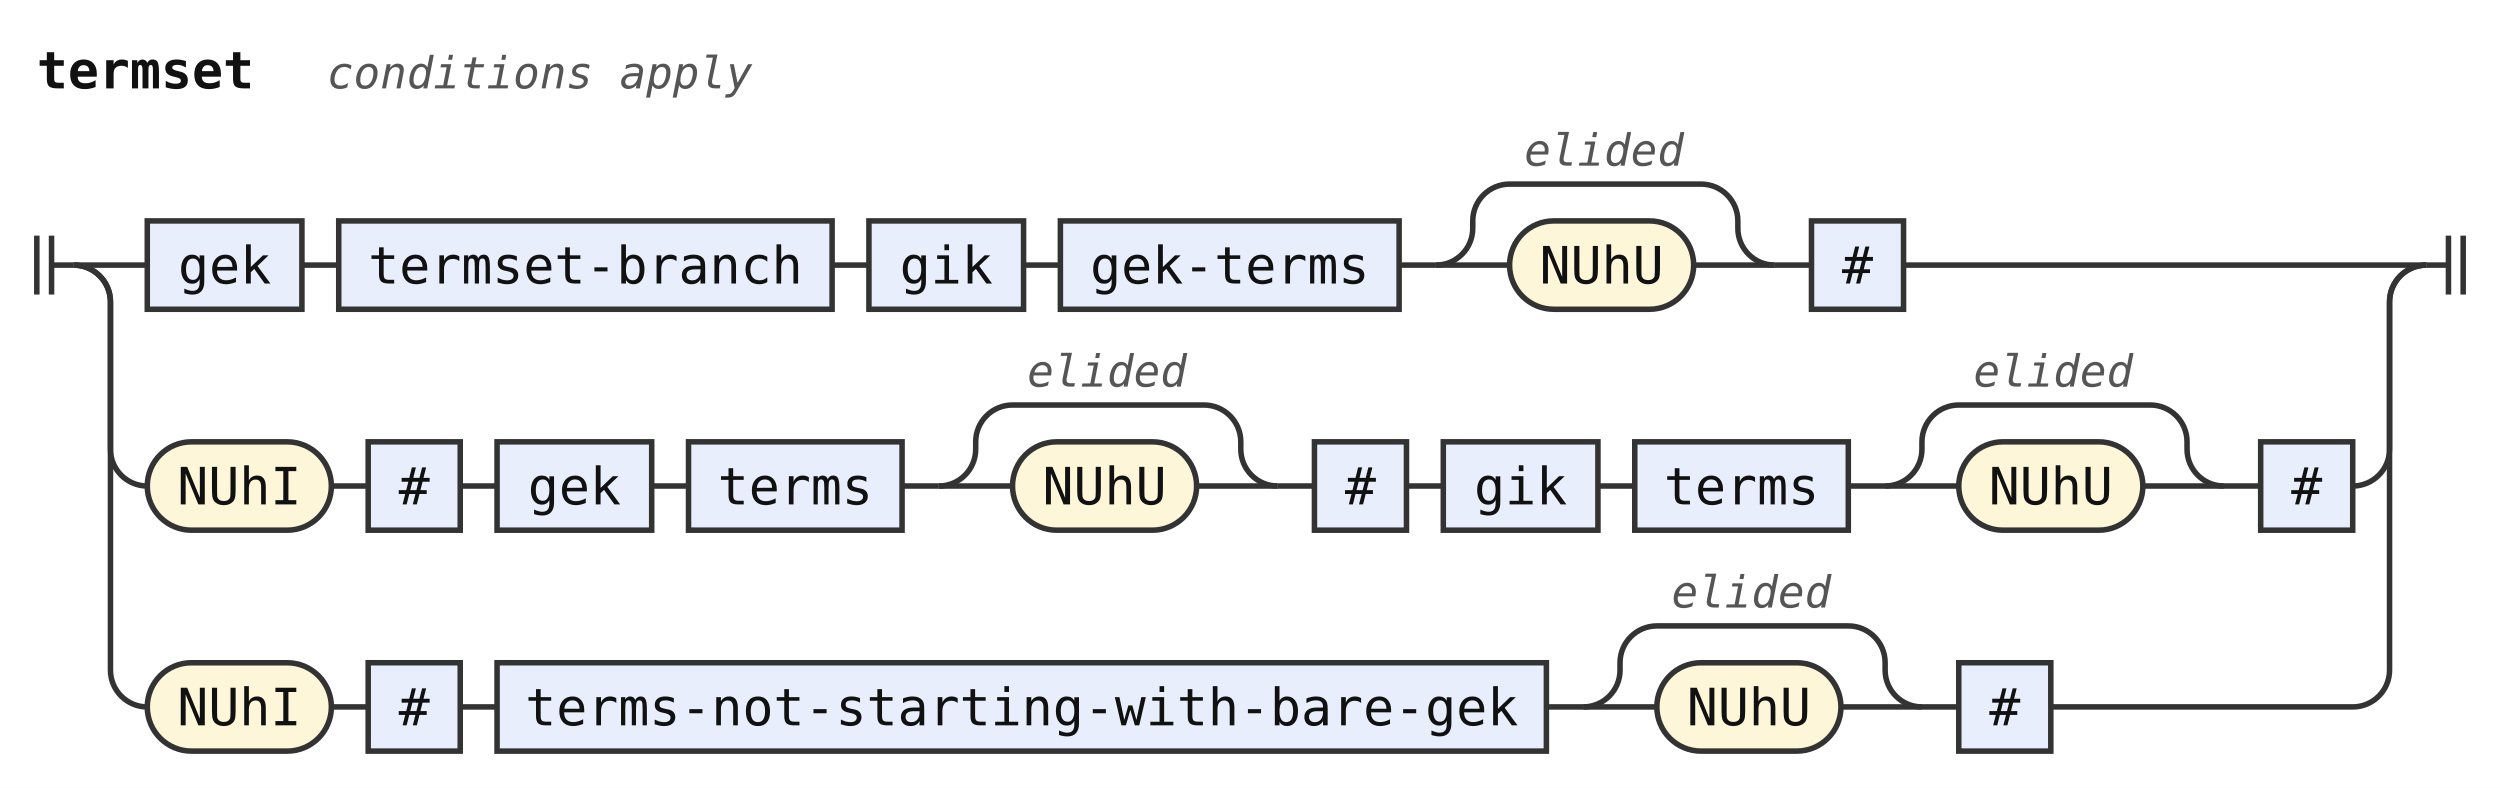
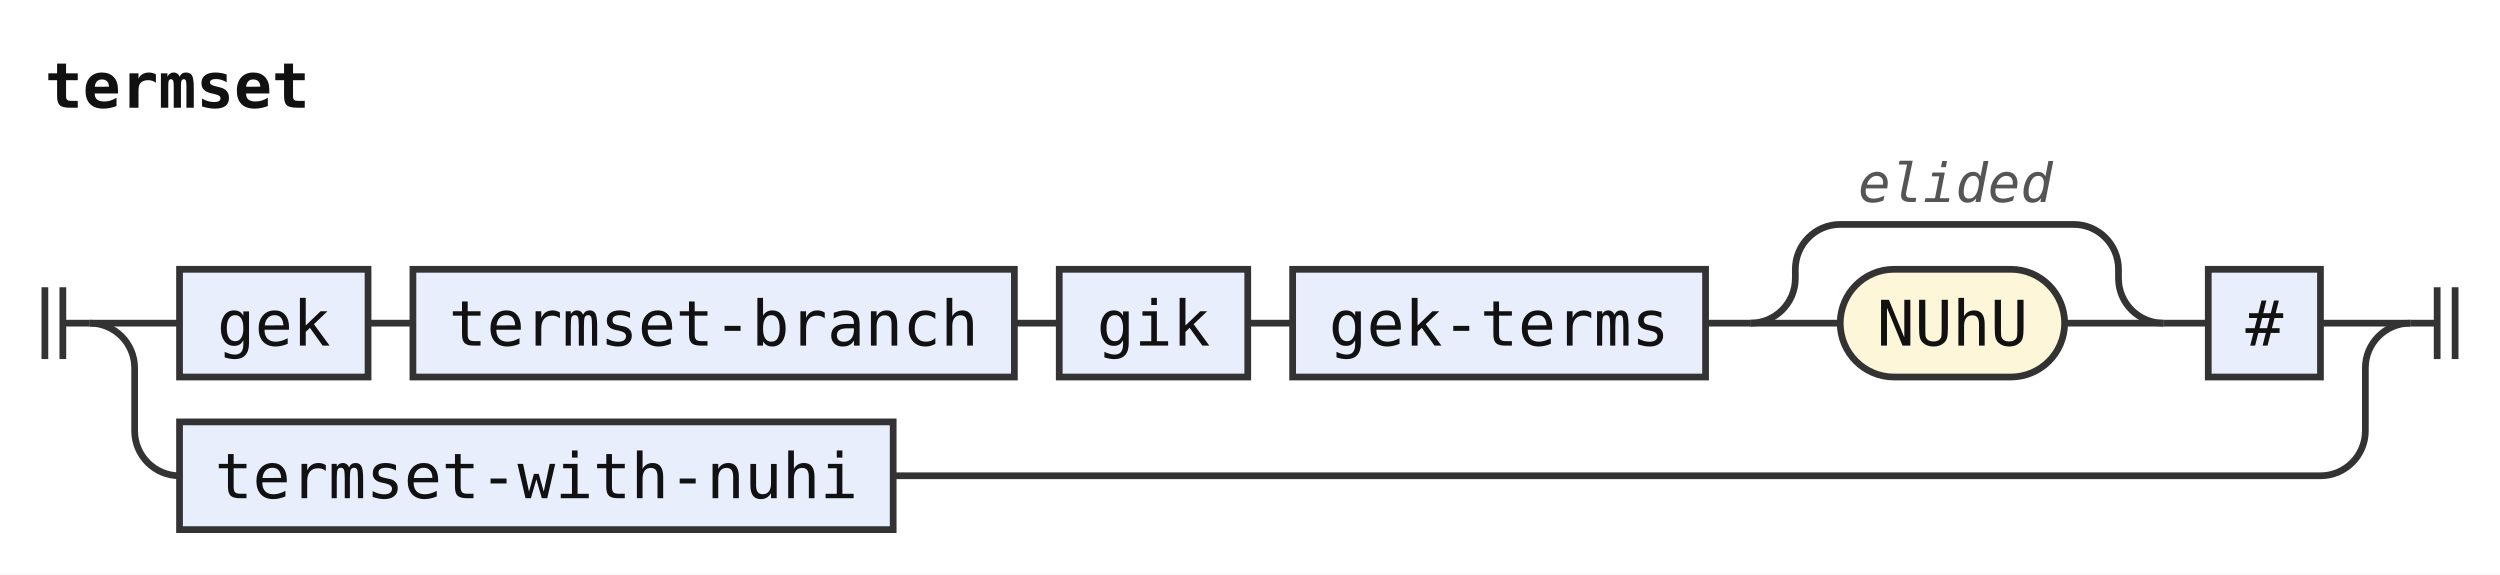
- <svg xmlns="http://www.w3.org/2000/svg" width="679" height="214" viewBox="0 0 679 214" role="img" aria-label="Railroad diagram of the rule termset">
+ <svg xmlns="http://www.w3.org/2000/svg" width="557" height="128" viewBox="0 0 557 128" role="img" aria-label="Railroad diagram of the rule termset">
  <style>path{fill:none;stroke:#333;stroke-width:1.5}.rule rect{fill:#e8eefc;stroke:#333;stroke-width:1.5}.terminal rect{fill:#fdf6d8;stroke:#333;stroke-width:1.5}text{font-family:ui-monospace,SFMono-Regular,Menlo,Consolas,"DejaVu Sans Mono","Liberation Mono",monospace;font-size:14px;fill:#111;text-anchor:middle}text.label{font-size:12px;font-style:italic;fill:#555;text-anchor:start}text.title{font-weight:bold;text-anchor:start}</style>
  <rect width="100%" height="100%" fill="#fff" />
  <text class="title" x="10" y="24" textLength="58.8" lengthAdjust="spacingAndGlyphs">termset</text>
-   <text class="label" x="88.8" y="24" textLength="115.2" lengthAdjust="spacingAndGlyphs">conditions apply</text>
  <path d="M10 64v16m4 -16v16M14 72h6" />
  <path d="M20 72h20" />
  <g class="rule">
    <rect x="40" y="60" width="42" height="24" rx="0" />
    <text x="61" y="77" textLength="25.2" lengthAdjust="spacingAndGlyphs">gek</text>
  </g>
  <path d="M82 72h10" />
  <g class="rule">
    <rect x="92" y="60" width="134" height="24" rx="0" />
    <text x="159" y="77" textLength="117.6" lengthAdjust="spacingAndGlyphs">termset-branch</text>
  </g>
  <path d="M226 72h10" />
  <g class="rule">
    <rect x="236" y="60" width="42" height="24" rx="0" />
    <text x="257" y="77" textLength="25.2" lengthAdjust="spacingAndGlyphs">gik</text>
  </g>
  <path d="M278 72h10" />
  <g class="rule">
    <rect x="288" y="60" width="92" height="24" rx="0" />
    <text x="334" y="77" textLength="75.6" lengthAdjust="spacingAndGlyphs">gek-terms</text>
  </g>
  <path d="M380 72h10" />
  <path d="M390 72h20" />
  <g class="terminal">
    <rect x="410" y="60" width="50" height="24" rx="12" />
    <text x="435" y="77" textLength="33.6" lengthAdjust="spacingAndGlyphs">NUhU</text>
  </g>
  <path d="M460 72H482" />
  <path d="M390 72a10 10 0 0 0 10 -10V60a10 10 0 0 1 10 -10H462a10 10 0 0 1 10 10V62a10 10 0 0 0 10 10" />
  <text class="label" x="414" y="45" textLength="43.2" lengthAdjust="spacingAndGlyphs">elided</text>
  <path d="M482 72h10" />
  <g class="rule">
    <rect x="492" y="60" width="25" height="24" rx="0" />
    <text x="504.5" y="77" textLength="8.4" lengthAdjust="spacingAndGlyphs">#</text>
  </g>
-   <path d="M517 72H659" />
-   <path d="M20 72a10 10 0 0 1 10 10V122a10 10 0 0 0 10 10" />
-   <g class="terminal">
-     <rect x="40" y="120" width="50" height="24" rx="12" />
-     <text x="65" y="137" textLength="33.6" lengthAdjust="spacingAndGlyphs">NUhI</text>
+   <path d="M517 72H537" />
+   <path d="M20 72a10 10 0 0 1 10 10V96a10 10 0 0 0 10 10" />
+   <g class="rule">
+     <rect x="40" y="94" width="159" height="24" rx="0" />
+     <text x="119.5" y="111" textLength="142.8" lengthAdjust="spacingAndGlyphs">termset-with-nuhi</text>
  </g>
-   <path d="M90 132h10" />
-   <g class="rule">
-     <rect x="100" y="120" width="25" height="24" rx="0" />
-     <text x="112.5" y="137" textLength="8.4" lengthAdjust="spacingAndGlyphs">#</text>
-   </g>
-   <path d="M125 132h10" />
-   <g class="rule">
-     <rect x="135" y="120" width="42" height="24" rx="0" />
-     <text x="156" y="137" textLength="25.2" lengthAdjust="spacingAndGlyphs">gek</text>
-   </g>
-   <path d="M177 132h10" />
-   <g class="rule">
-     <rect x="187" y="120" width="58" height="24" rx="0" />
-     <text x="216" y="137" textLength="42" lengthAdjust="spacingAndGlyphs">terms</text>
-   </g>
-   <path d="M245 132h10" />
-   <path d="M255 132h20" />
-   <g class="terminal">
-     <rect x="275" y="120" width="50" height="24" rx="12" />
-     <text x="300" y="137" textLength="33.6" lengthAdjust="spacingAndGlyphs">NUhU</text>
-   </g>
-   <path d="M325 132H347" />
-   <path d="M255 132a10 10 0 0 0 10 -10V120a10 10 0 0 1 10 -10H327a10 10 0 0 1 10 10V122a10 10 0 0 0 10 10" />
-   <text class="label" x="279" y="105" textLength="43.2" lengthAdjust="spacingAndGlyphs">elided</text>
-   <path d="M347 132h10" />
-   <g class="rule">
-     <rect x="357" y="120" width="25" height="24" rx="0" />
-     <text x="369.5" y="137" textLength="8.4" lengthAdjust="spacingAndGlyphs">#</text>
-   </g>
-   <path d="M382 132h10" />
-   <g class="rule">
-     <rect x="392" y="120" width="42" height="24" rx="0" />
-     <text x="413" y="137" textLength="25.2" lengthAdjust="spacingAndGlyphs">gik</text>
-   </g>
-   <path d="M434 132h10" />
-   <g class="rule">
-     <rect x="444" y="120" width="58" height="24" rx="0" />
-     <text x="473" y="137" textLength="42" lengthAdjust="spacingAndGlyphs">terms</text>
-   </g>
-   <path d="M502 132h10" />
-   <path d="M512 132h20" />
-   <g class="terminal">
-     <rect x="532" y="120" width="50" height="24" rx="12" />
-     <text x="557" y="137" textLength="33.6" lengthAdjust="spacingAndGlyphs">NUhU</text>
-   </g>
-   <path d="M582 132H604" />
-   <path d="M512 132a10 10 0 0 0 10 -10V120a10 10 0 0 1 10 -10H584a10 10 0 0 1 10 10V122a10 10 0 0 0 10 10" />
-   <text class="label" x="536" y="105" textLength="43.2" lengthAdjust="spacingAndGlyphs">elided</text>
-   <path d="M604 132h10" />
-   <g class="rule">
-     <rect x="614" y="120" width="25" height="24" rx="0" />
-     <text x="626.5" y="137" textLength="8.4" lengthAdjust="spacingAndGlyphs">#</text>
-   </g>
-   <path d="M639 132H639a10 10 0 0 0 10 -10V82a10 10 0 0 1 10 -10" />
-   <path d="M20 72a10 10 0 0 1 10 10V182a10 10 0 0 0 10 10" />
-   <g class="terminal">
-     <rect x="40" y="180" width="50" height="24" rx="12" />
-     <text x="65" y="197" textLength="33.6" lengthAdjust="spacingAndGlyphs">NUhI</text>
-   </g>
-   <path d="M90 192h10" />
-   <g class="rule">
-     <rect x="100" y="180" width="25" height="24" rx="0" />
-     <text x="112.5" y="197" textLength="8.4" lengthAdjust="spacingAndGlyphs">#</text>
-   </g>
-   <path d="M125 192h10" />
-   <g class="rule">
-     <rect x="135" y="180" width="285" height="24" rx="0" />
-     <text x="277.5" y="197" textLength="268.8" lengthAdjust="spacingAndGlyphs">terms-not-starting-with-bare-gek</text>
-   </g>
-   <path d="M420 192h10" />
-   <path d="M430 192h20" />
-   <g class="terminal">
-     <rect x="450" y="180" width="50" height="24" rx="12" />
-     <text x="475" y="197" textLength="33.6" lengthAdjust="spacingAndGlyphs">NUhU</text>
-   </g>
-   <path d="M500 192H522" />
-   <path d="M430 192a10 10 0 0 0 10 -10V180a10 10 0 0 1 10 -10H502a10 10 0 0 1 10 10V182a10 10 0 0 0 10 10" />
-   <text class="label" x="454" y="165" textLength="43.2" lengthAdjust="spacingAndGlyphs">elided</text>
-   <path d="M522 192h10" />
-   <g class="rule">
-     <rect x="532" y="180" width="25" height="24" rx="0" />
-     <text x="544.5" y="197" textLength="8.4" lengthAdjust="spacingAndGlyphs">#</text>
-   </g>
-   <path d="M557 192H639a10 10 0 0 0 10 -10V82a10 10 0 0 1 10 -10" />
-   <path d="M659 72h6m0 -8v16m4 -16v16" />
+   <path d="M199 106H517a10 10 0 0 0 10 -10V82a10 10 0 0 1 10 -10" />
+   <path d="M537 72h6m0 -8v16m4 -16v16" />
</svg>
